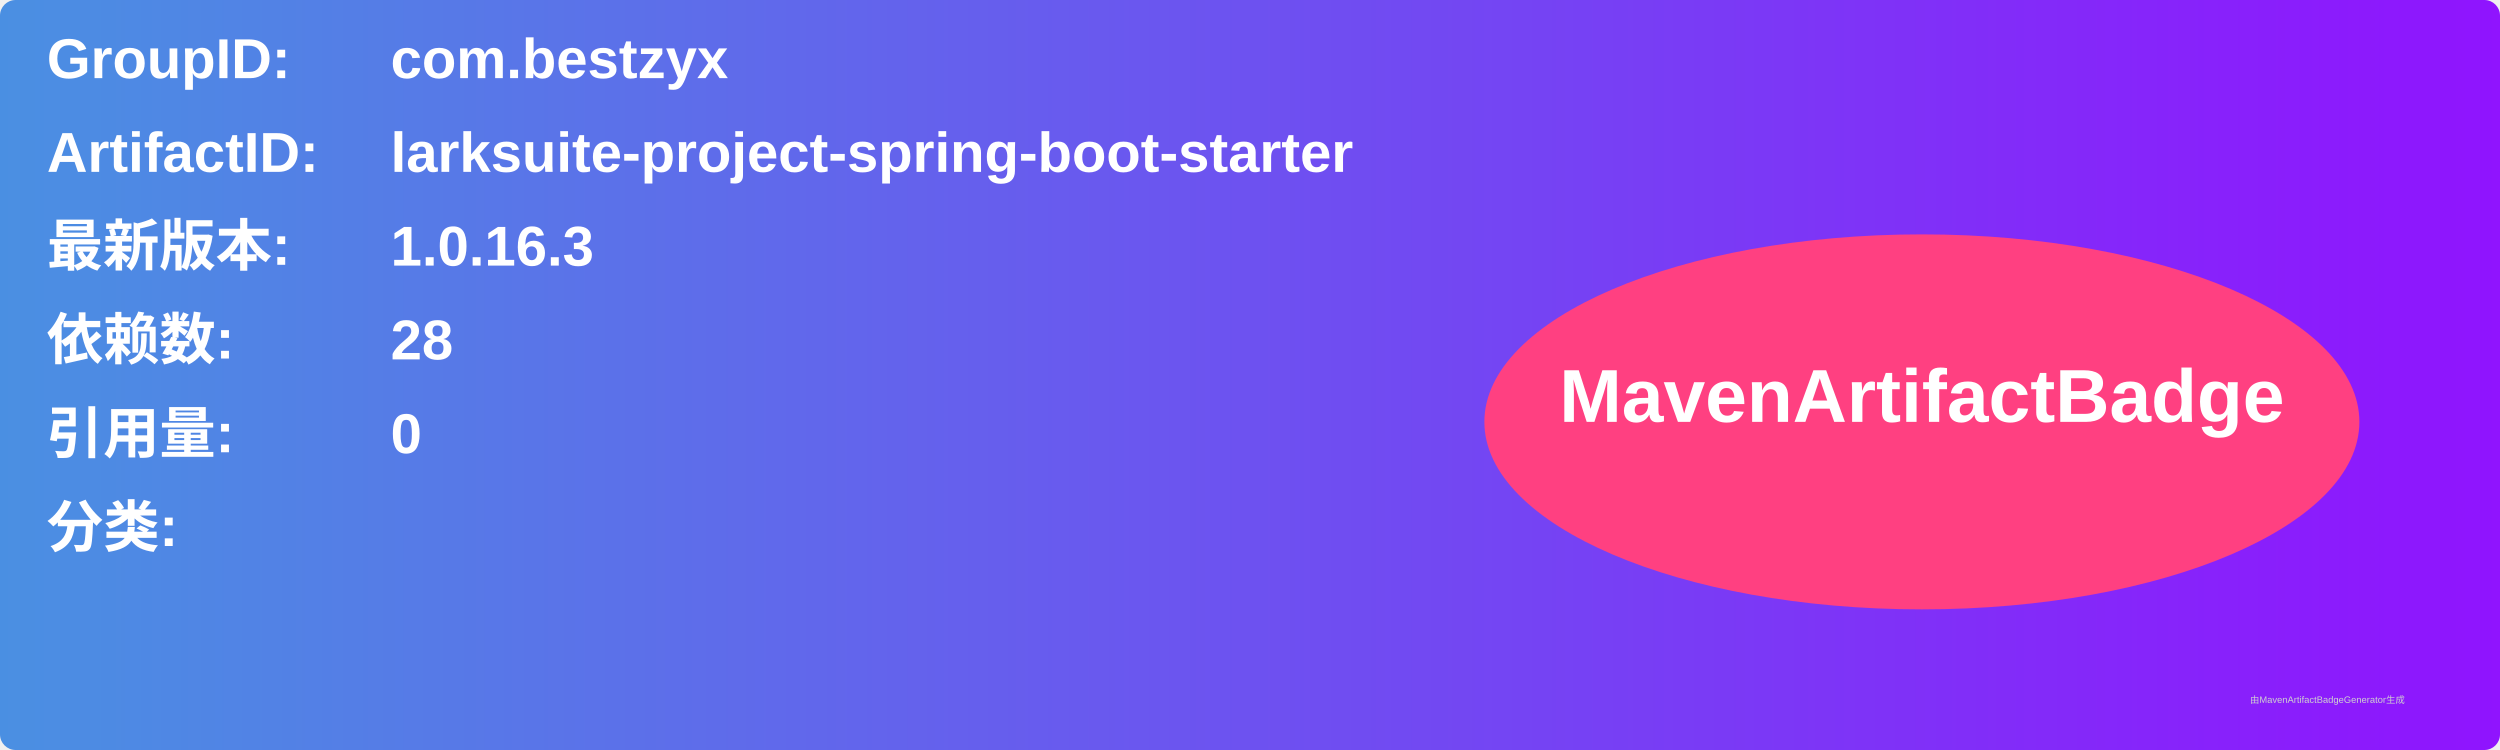
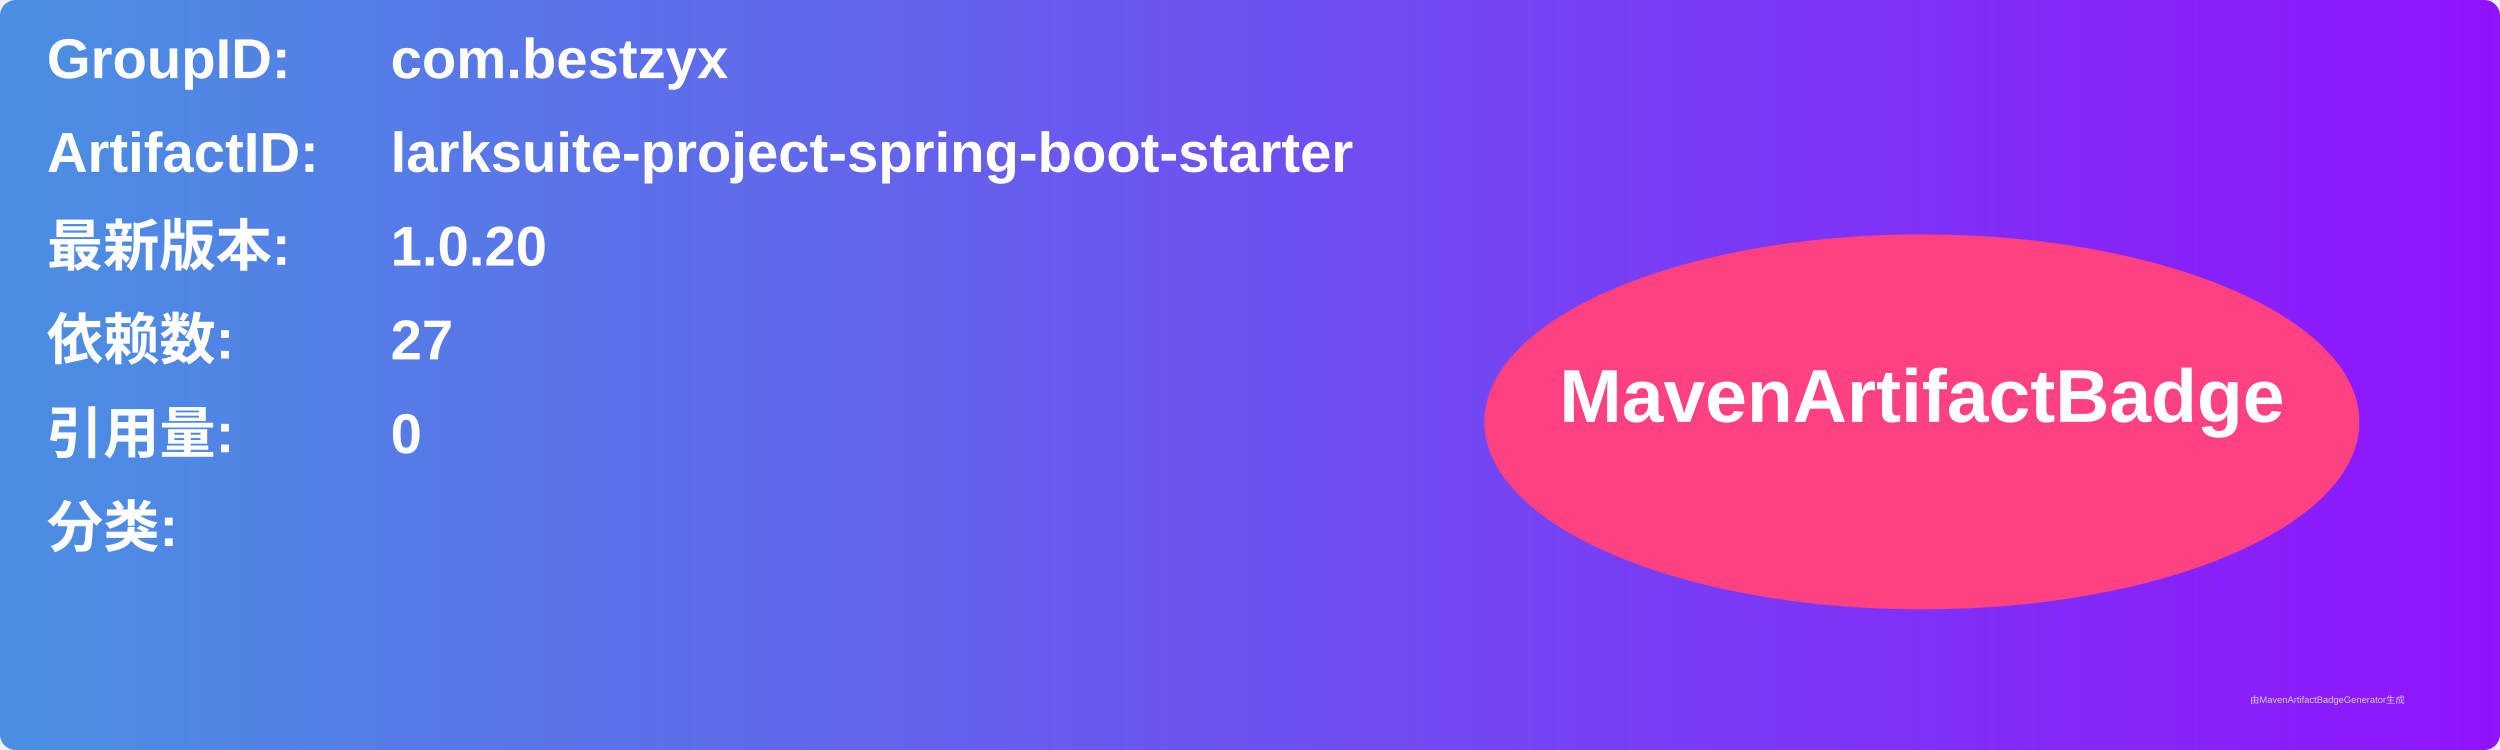
<svg xmlns="http://www.w3.org/2000/svg" width="800" height="240" viewBox="0 0 800 240">
  <linearGradient id="grad" x1="0%" y1="0%" x2="100%" y2="0%">
    <stop offset="0%" stop-color="#4a90e2" />
    <stop offset="100%" stop-color="#9013fe" />
  </linearGradient>
  <rect width="100%" height="100%" rx="5" ry="5" fill="url(#grad)" />
  <g transform="translate(15, 15)">
    <text x="0" y="10" font-family="Arial" font-size="18" fill="white" font-weight="bold" width="260">GroupID:</text>
    <text x="110" y="10" font-family="Arial" font-size="18" fill="white" font-weight="bold" width="460">com.bestzyx</text>
    <text x="0" y="40" font-family="Arial" font-size="18" fill="white" font-weight="bold" width="260">ArtifactID:</text>
    <text x="110" y="40" font-family="Arial" font-size="18" fill="white" font-weight="bold" width="460">larksuite-project-spring-boot-starter</text>
    <text x="0" y="70" font-family="Arial" font-size="18" fill="white" font-weight="bold">最新版本:</text>
    <text x="110" y="70" font-family="Arial" font-size="18" fill="white" font-weight="bold">
-       <tspan font-weight="bold">1.0.16.3</tspan>
+       <tspan font-weight="bold">1.0.20</tspan>
    </text>
    <text x="0" y="100" font-family="Arial" font-size="18" fill="white" font-weight="bold">依赖数: </text>
    <text x="110" y="100" font-family="Arial" font-size="18" fill="white">
-       <tspan font-weight="bold">28</tspan>
+       <tspan font-weight="bold">27</tspan>
    </text>
    <text x="0" y="130" font-family="Arial" font-size="18" fill="white" font-weight="bold">引用量: </text>
    <text x="110" y="130" font-family="Arial" font-size="18" fill="white">
      <tspan font-weight="bold">0</tspan>
    </text>
    <text x="0" y="160" font-family="Arial" font-size="18" fill="white" font-weight="bold">分类:</text>
    <text x="10" y="190" font-family="Arial" font-size="10" fill="white">
      <tspan font-weight="bold" />
    </text>
    <ellipse cx="600" cy="120" rx="140" ry="60" fill="#ff4081" />
    <text x="600" y="120" text-anchor="middle" font-family="Arial" font-size="24" fill="white" font-weight="bold">MavenArtifactBadge</text>
  </g>
  <text x="720" y="225" font-family="Arial" font-size="3" fill="#d0d0d0">由MavenArtifactBadgeGenerator生成</text>
</svg>
